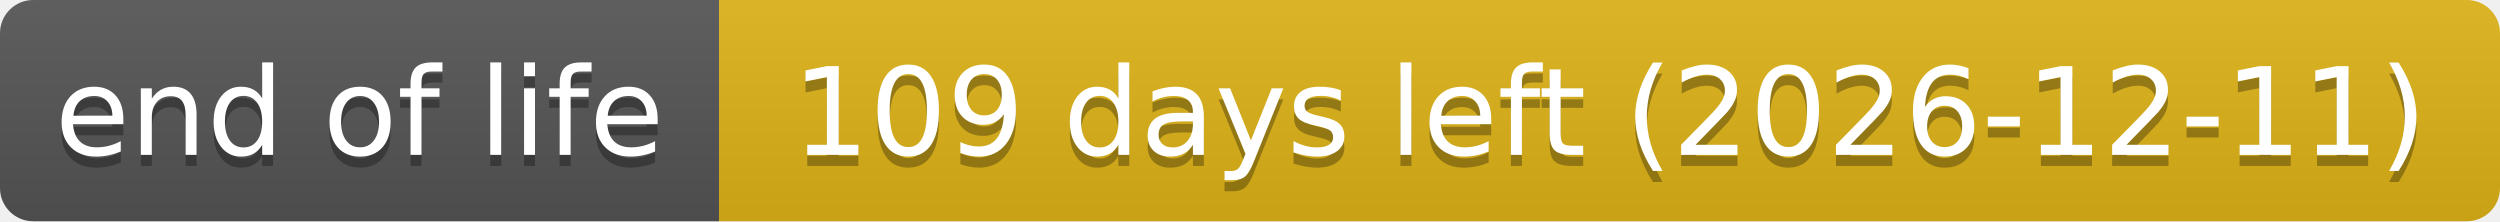
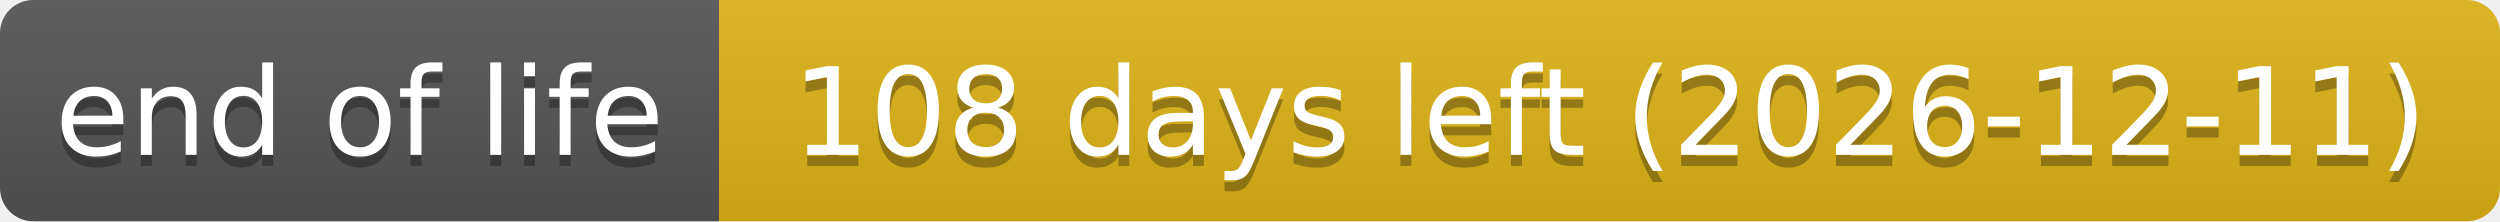
- <svg xmlns="http://www.w3.org/2000/svg" width="226" height="20" role="img" aria-label="end of life: 109 days left (2026-12-11)">
+ <svg xmlns="http://www.w3.org/2000/svg" width="226" height="20" role="img" aria-label="end of life: 108 days left (2026-12-11)">
  <linearGradient id="s" x2="0" y2="100%">
    <stop offset="0" stop-color="#bbb" stop-opacity=".1" />
    <stop offset="1" stop-opacity=".1" />
  </linearGradient>
  <clipPath id="r">
    <rect width="226" height="20" rx="3" fill="#fff" />
  </clipPath>
  <g clip-path="url(#r)">
    <rect width="65" height="20" fill="#555" />
    <rect x="65" width="161" height="20" fill="#dfb317" />
    <rect width="226" height="20" fill="url(#s)" />
  </g>
  <g fill="#fff" text-anchor="middle" font-family="Verdana,Geneva,DejaVu Sans,sans-serif" text-rendering="geometricPrecision" font-size="110">
    <text aria-hidden="true" x="325" y="150" fill="#010101" fill-opacity=".3" transform="scale(.1)" textLength="551">end of life</text>
    <text x="325" y="140" transform="scale(.1)" textLength="551">end of life</text>
-     <text aria-hidden="true" x="1455" y="150" fill="#010101" fill-opacity=".3" transform="scale(.1)" textLength="1511">109 days left (2026-12-11)</text>
-     <text x="1455" y="140" transform="scale(.1)" textLength="1511">109 days left (2026-12-11)</text>
+     <text aria-hidden="true" x="1455" y="150" fill="#010101" fill-opacity=".3" transform="scale(.1)" textLength="1511">108 days left (2026-12-11)</text>
+     <text x="1455" y="140" transform="scale(.1)" textLength="1511">108 days left (2026-12-11)</text>
  </g>
</svg>
